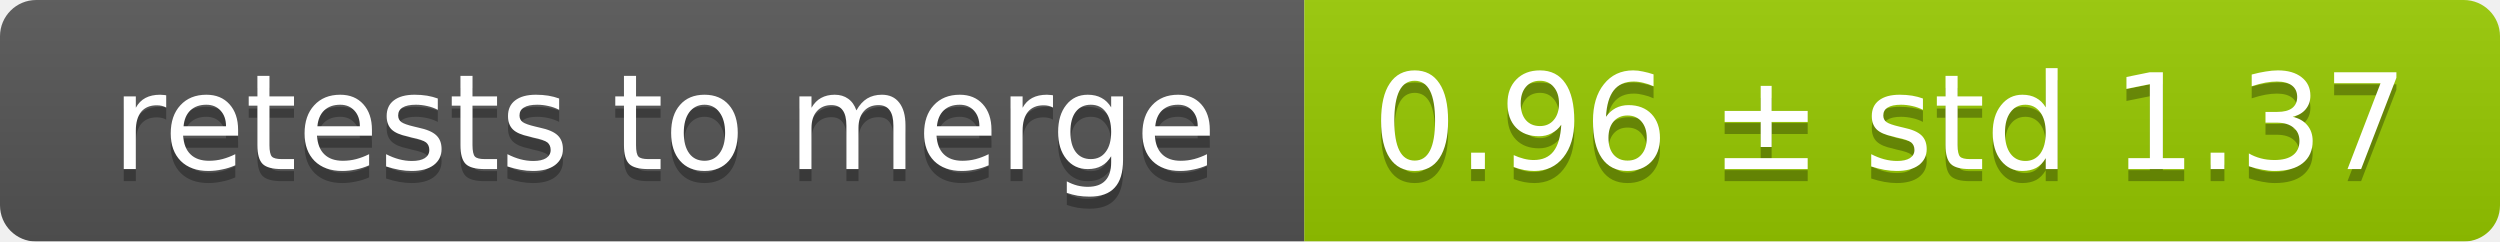
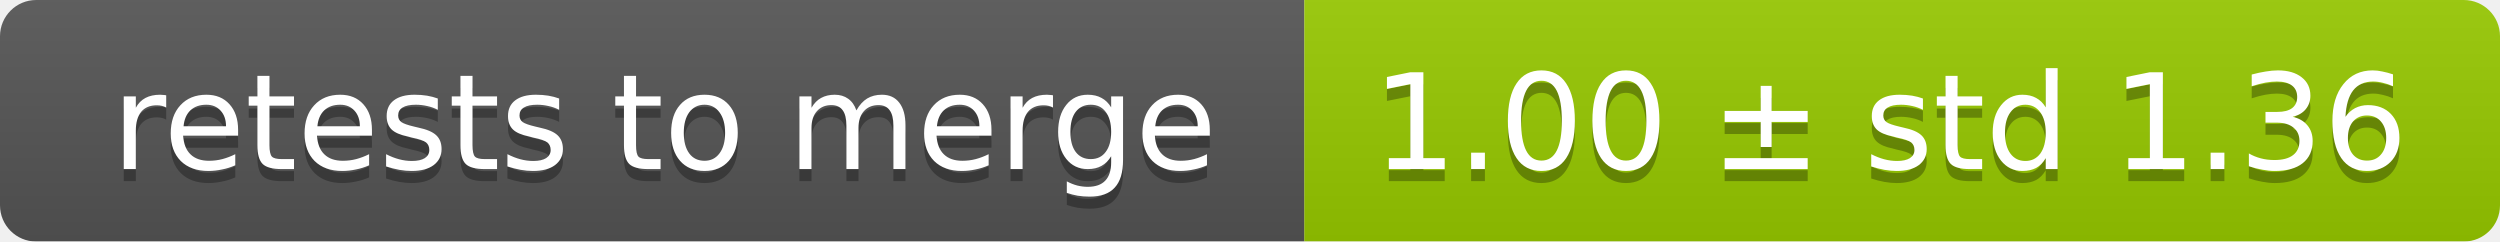
<svg xmlns="http://www.w3.org/2000/svg" width="207" height="20">
  <linearGradient id="smooth" x2="0" y2="100%">
    <stop offset="0" stop-color="#bbb" stop-opacity=".1" />
    <stop offset="1" stop-opacity=".1" />
  </linearGradient>
  <mask id="round">
    <rect width="207" height="20" rx="3" fill="#fff" />
  </mask>
  <g mask="url(#round)">
    <rect width="108" height="20" fill="#555" />
    <rect x="108" width="99" height="20" fill="#97ca00" />
    <rect width="207" height="20" fill="url(#smooth)" />
  </g>
  <g fill="#fff" text-anchor="middle" font-family="DejaVu Sans,Verdana,Geneva,sans-serif" font-size="11">
    <text x="55" y="15" fill="#010101" fill-opacity=".3">retests to merge</text>
    <text x="55" y="14">retests to merge</text>
-     <text x="156.5" y="15" fill="#010101" fill-opacity=".3">0.96 ± std 1.37</text>
-     <text x="156.5" y="14">0.96 ± std 1.37</text>
+     <text x="156.5" y="15" fill="#010101" fill-opacity=".3">1.00 ± std 1.36</text>
+     <text x="156.5" y="14">1.00 ± std 1.36</text>
  </g>
</svg>
